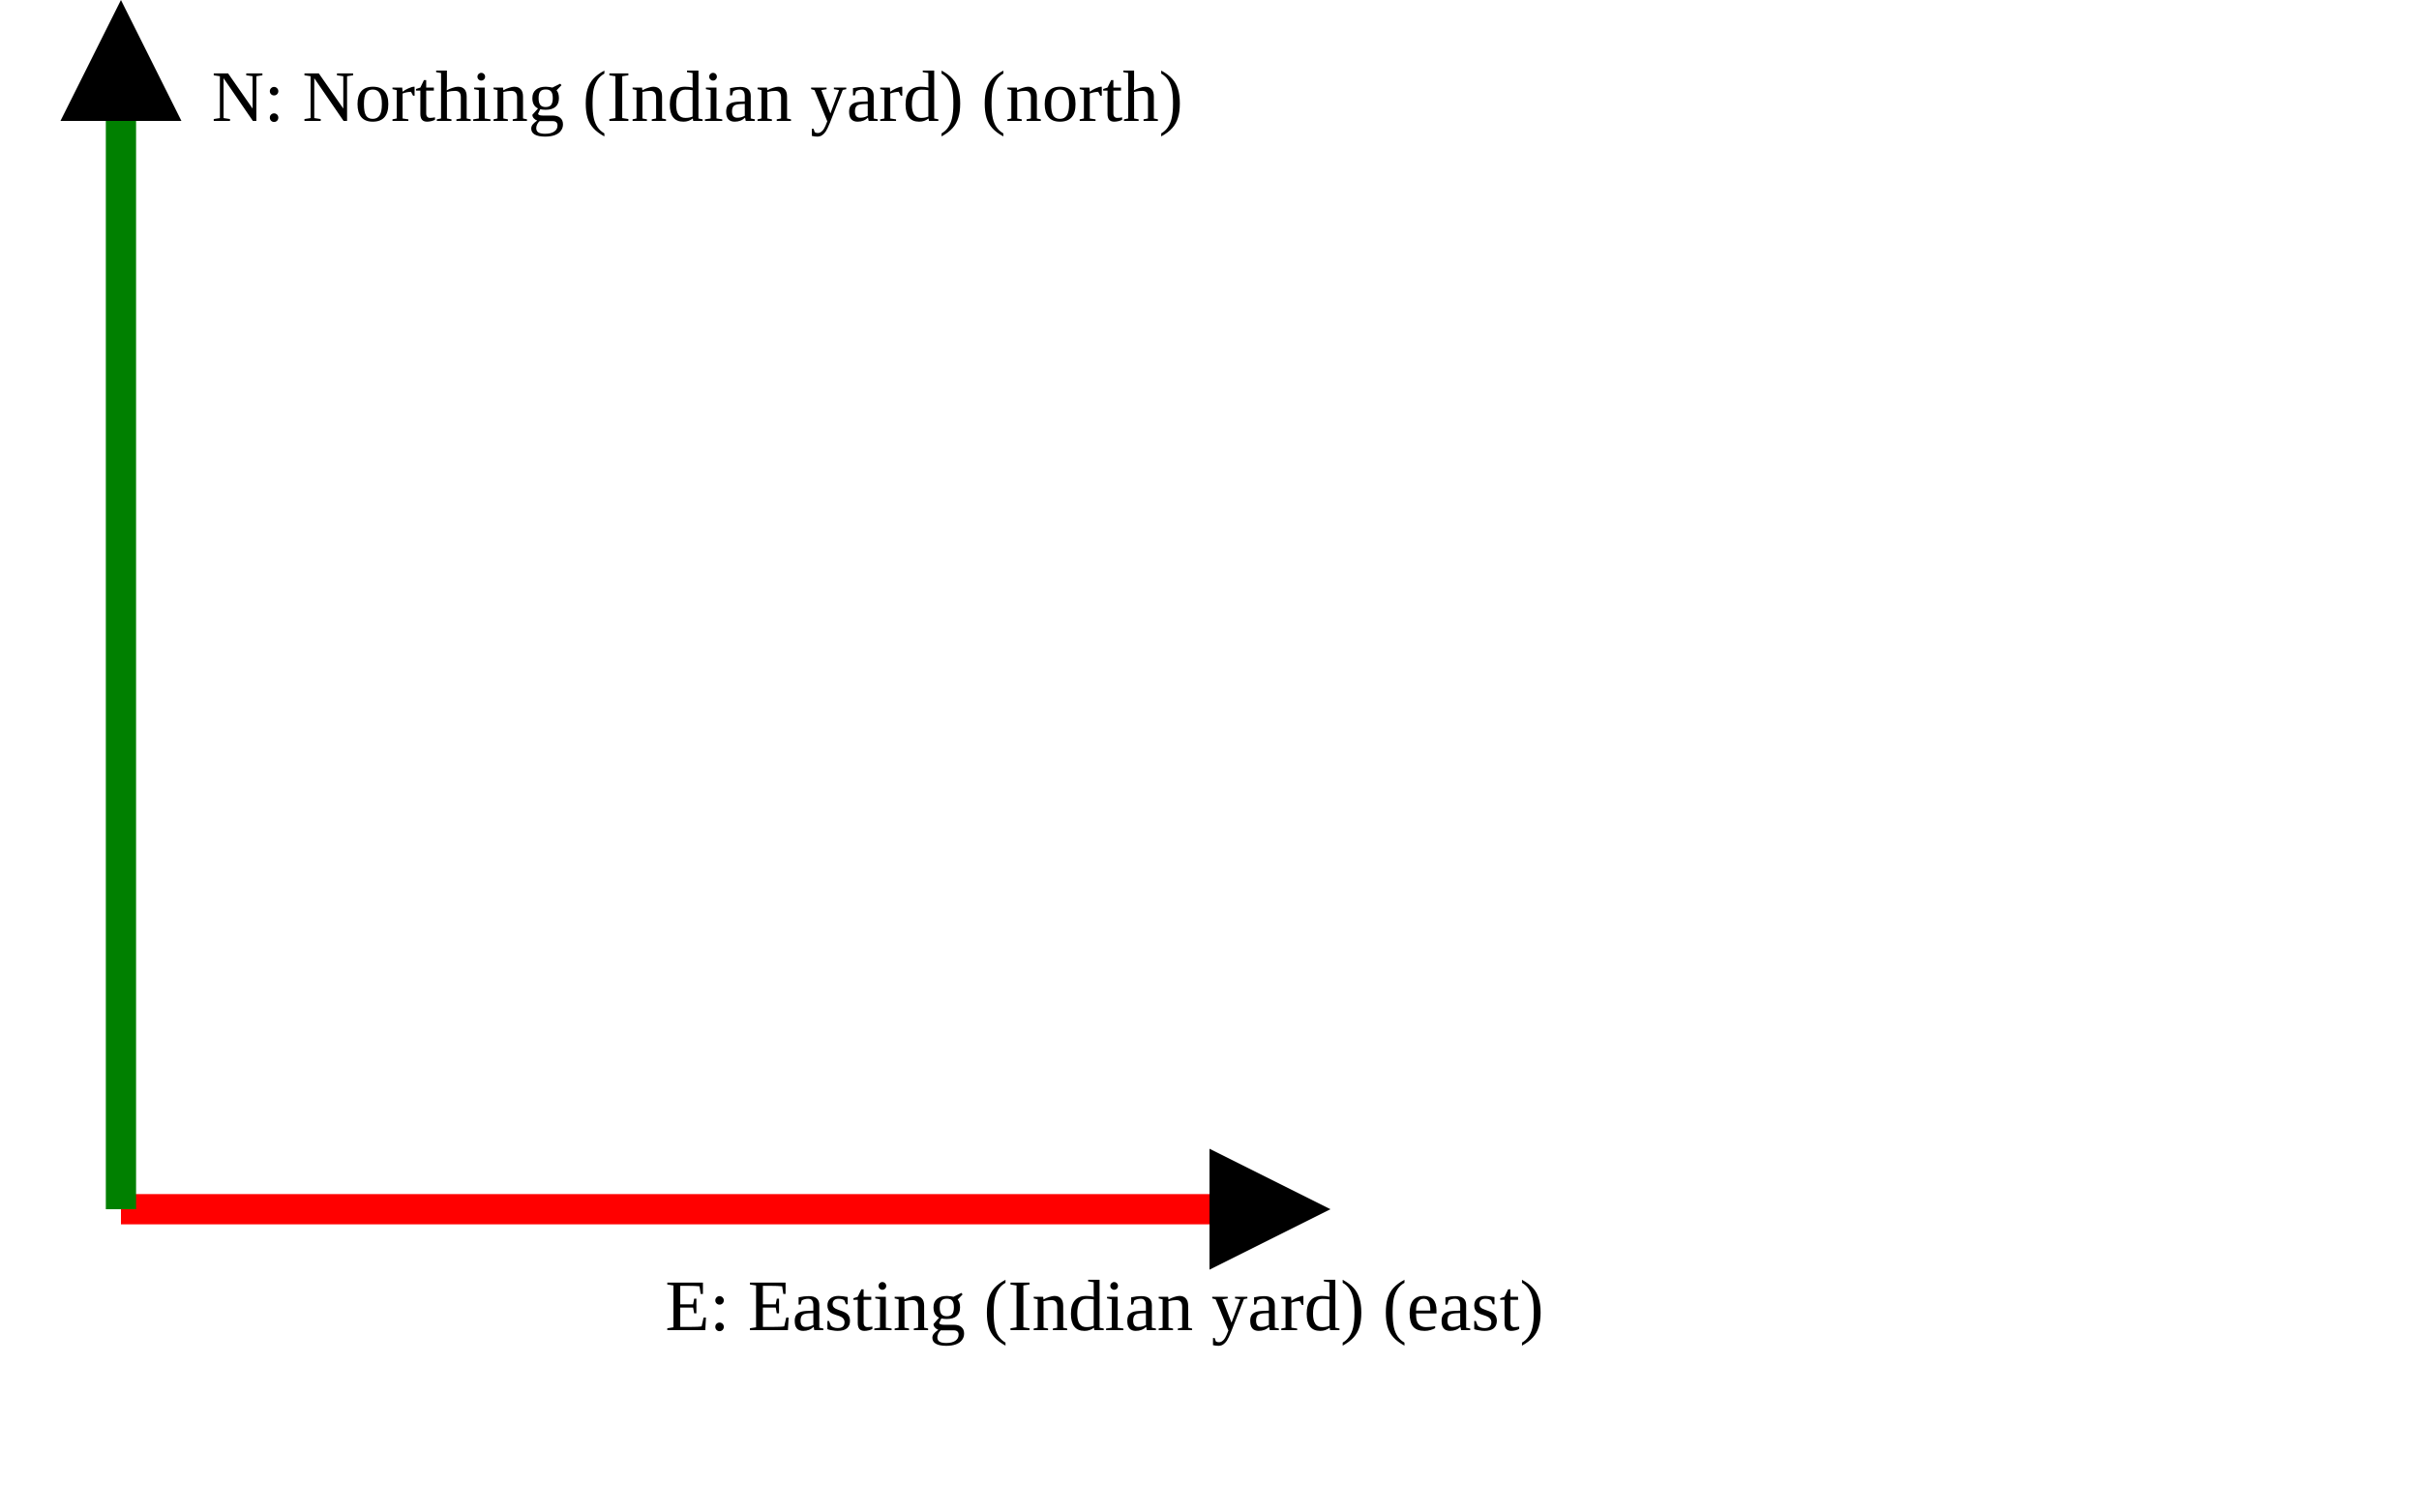
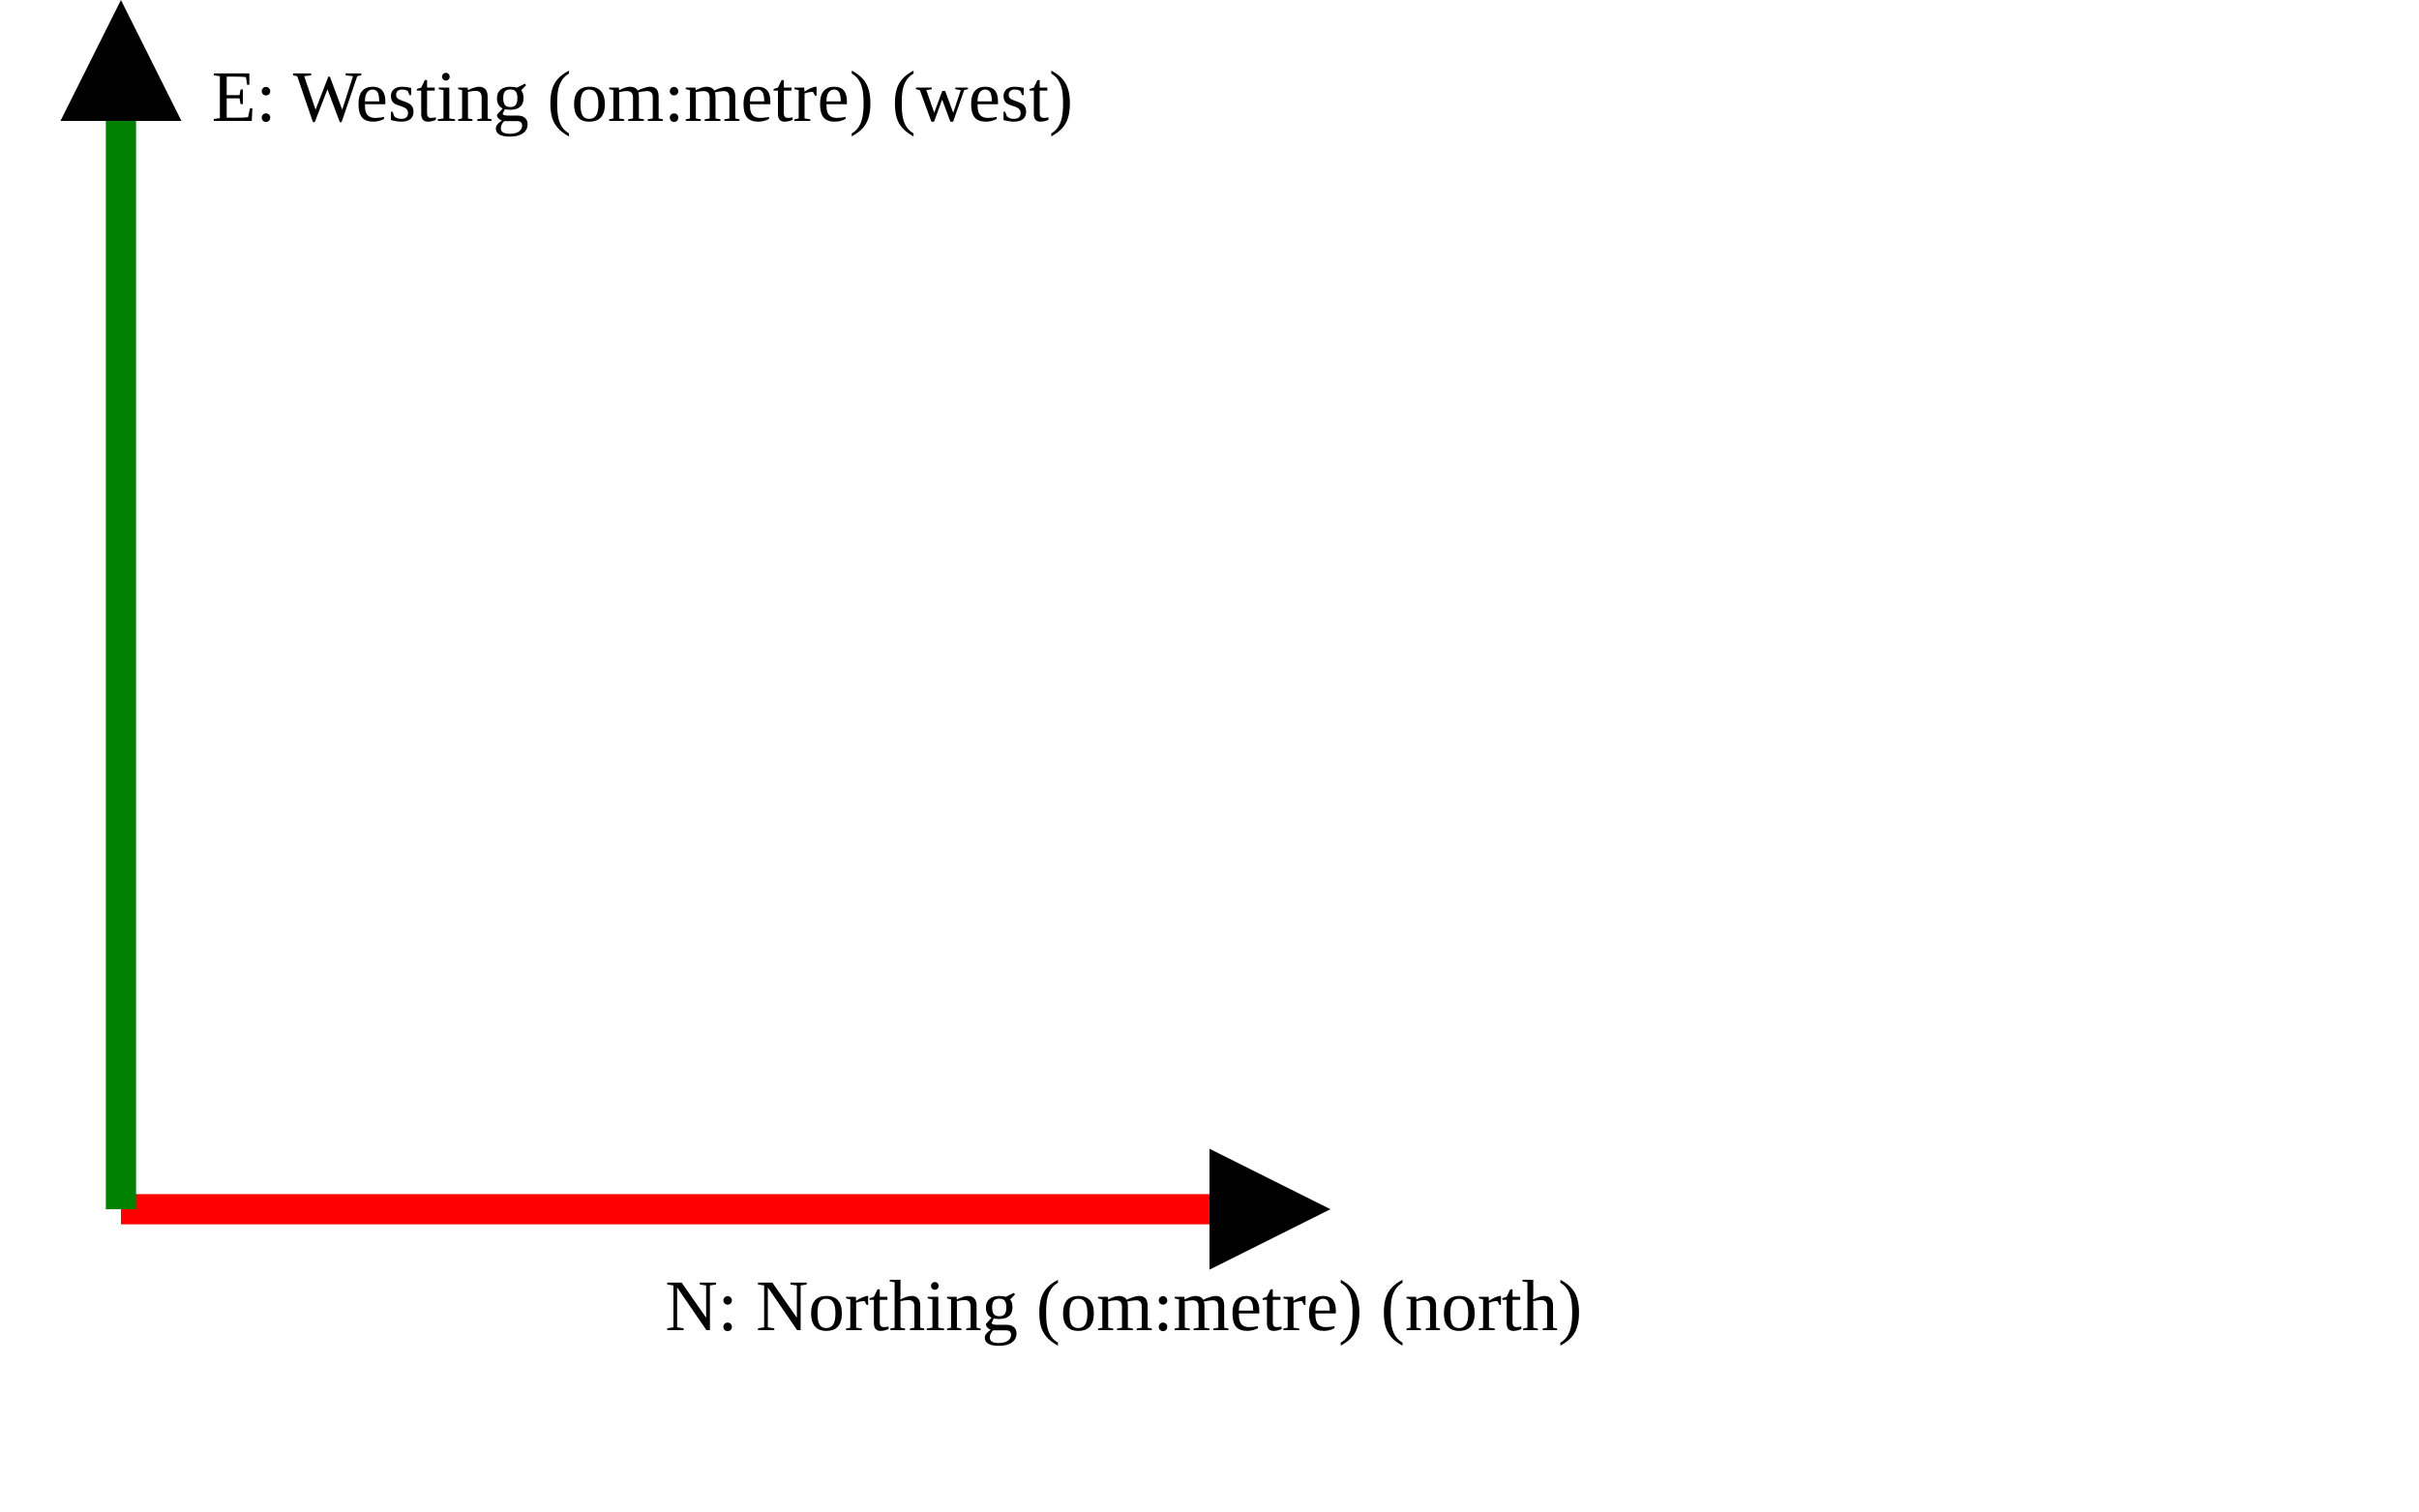
<svg xmlns="http://www.w3.org/2000/svg" version="1.1" width="400" height="250" viewbox="0 0 375 220">
  <defs>
    <marker id="arrowhead" markerWidth="10" markerHeight="7" refX="0" refY="2" orient="auto">
      <polygon points="0 0, 4 2, 0 4" />
    </marker>
  </defs>
  <line x1="20" y1="200" x2="200" y2="200" stroke="red" stroke-width="5" marker-end="url(#arrowhead)" />
-   <text x="110" y="220" class="small">E: Easting (Indian yard) (east)</text>
+   <text x="110" y="220" class="small">N: Northing (om:metre) (north)</text>
  <line x1="20" y1="200" x2="20" y2="20" stroke="green" stroke-width="5" marker-end="url(#arrowhead)" />
-   <text x="35" y="20" class="small">N: Northing (Indian yard) (north)</text>
+   <text x="35" y="20" class="small">E: Westing (om:metre) (west)</text>
</svg>
